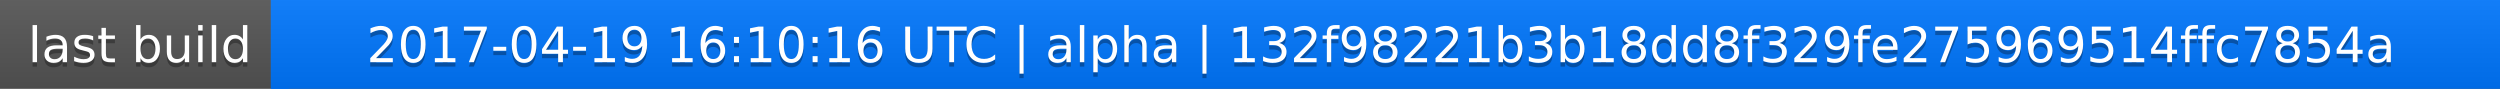
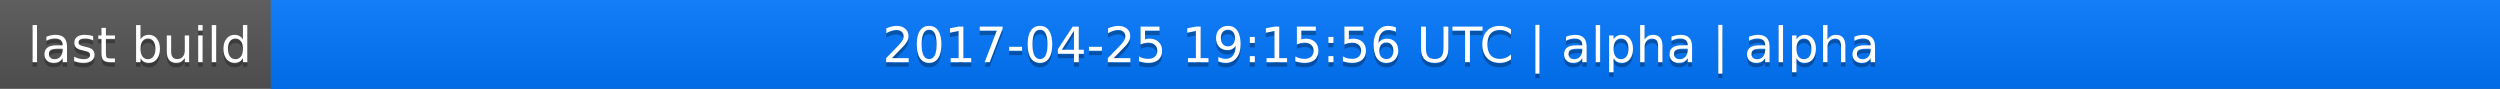
<svg xmlns="http://www.w3.org/2000/svg" width="563" height="20">
  <linearGradient id="a" x2="0" y2="100%">
    <stop offset="0" stop-color="#bbb" stop-opacity=".1" />
    <stop offset="1" stop-opacity=".1" />
  </linearGradient>
  <rect rx="0" width="563" height="20" fill="#555" />
  <rect rx="0" x="61" width="502" height="20" fill="#07f" />
  <path fill="#07f" d="M61 0h4v20h-4z" />
  <rect rx="0" width="563" height="20" fill="url(#a)" />
  <g fill="#fff" text-anchor="middle" font-family="DejaVu Sans,Verdana,Geneva,sans-serif" font-size="11">
    <text x="31.5" y="15" fill="#010101" fill-opacity=".3">last build</text>
    <text x="31.5" y="14">last build</text>
-     <text x="311" y="15" fill="#010101" fill-opacity=".3">2017-04-19 16:10:16 UTC | alpha | 132f98221b3b18dd8f329fe275969514ffc7854a</text>
-     <text x="311" y="14">2017-04-19 16:10:16 UTC | alpha | 132f98221b3b18dd8f329fe275969514ffc7854a</text>
+     <text x="311" y="15" fill="#010101" fill-opacity=".3">2017-04-25 19:15:56 UTC | alpha | alpha</text>
+     <text x="311" y="14">2017-04-25 19:15:56 UTC | alpha | alpha</text>
  </g>
</svg>
